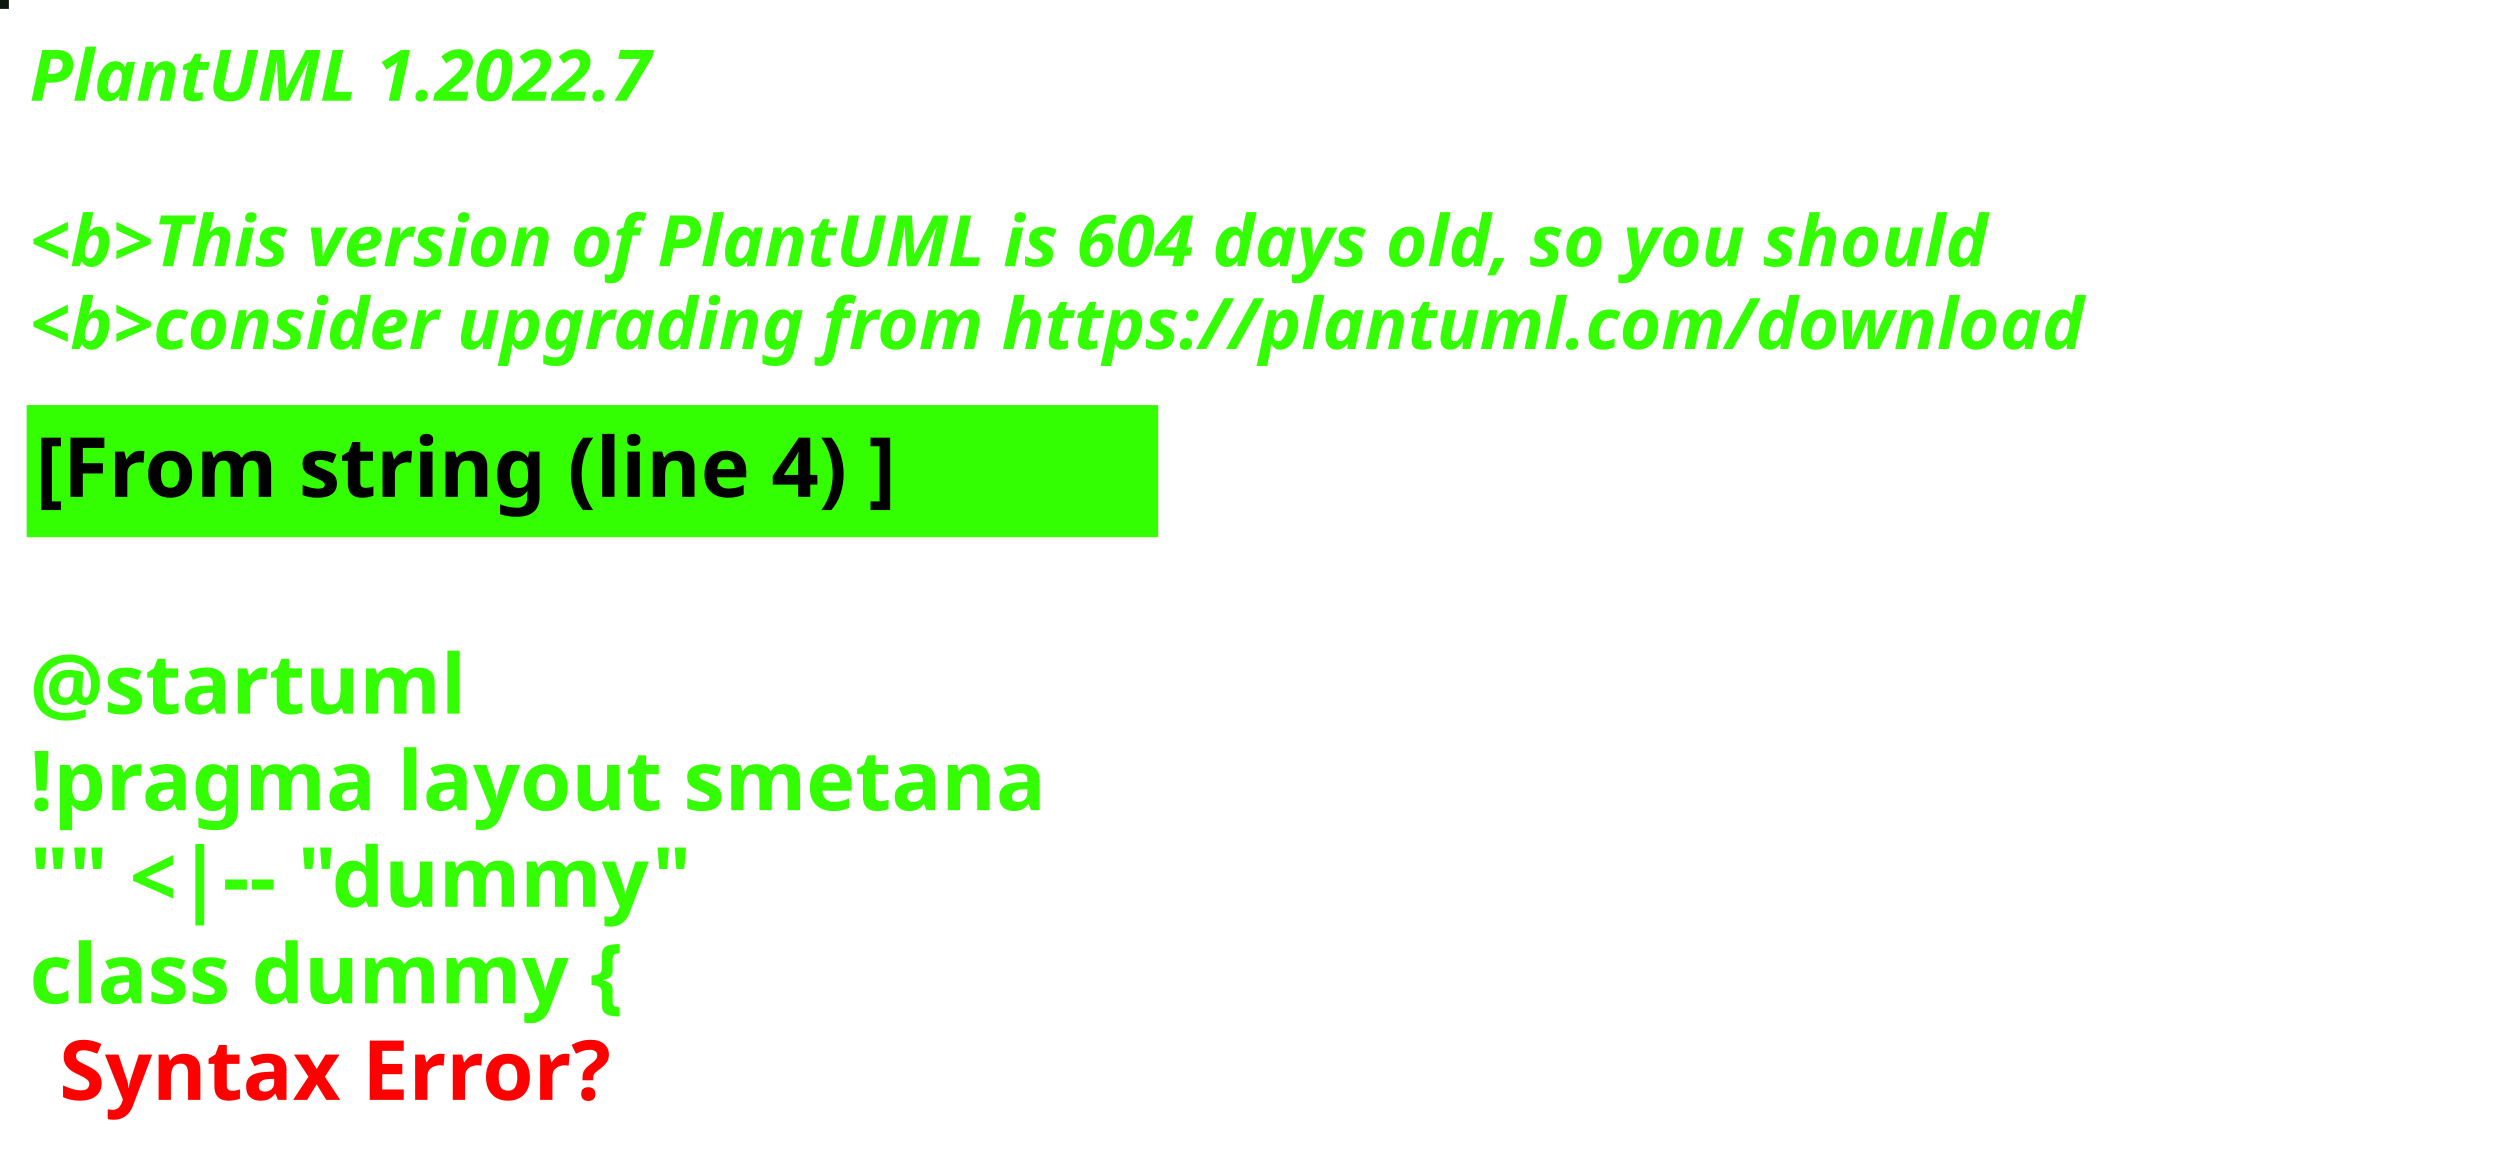
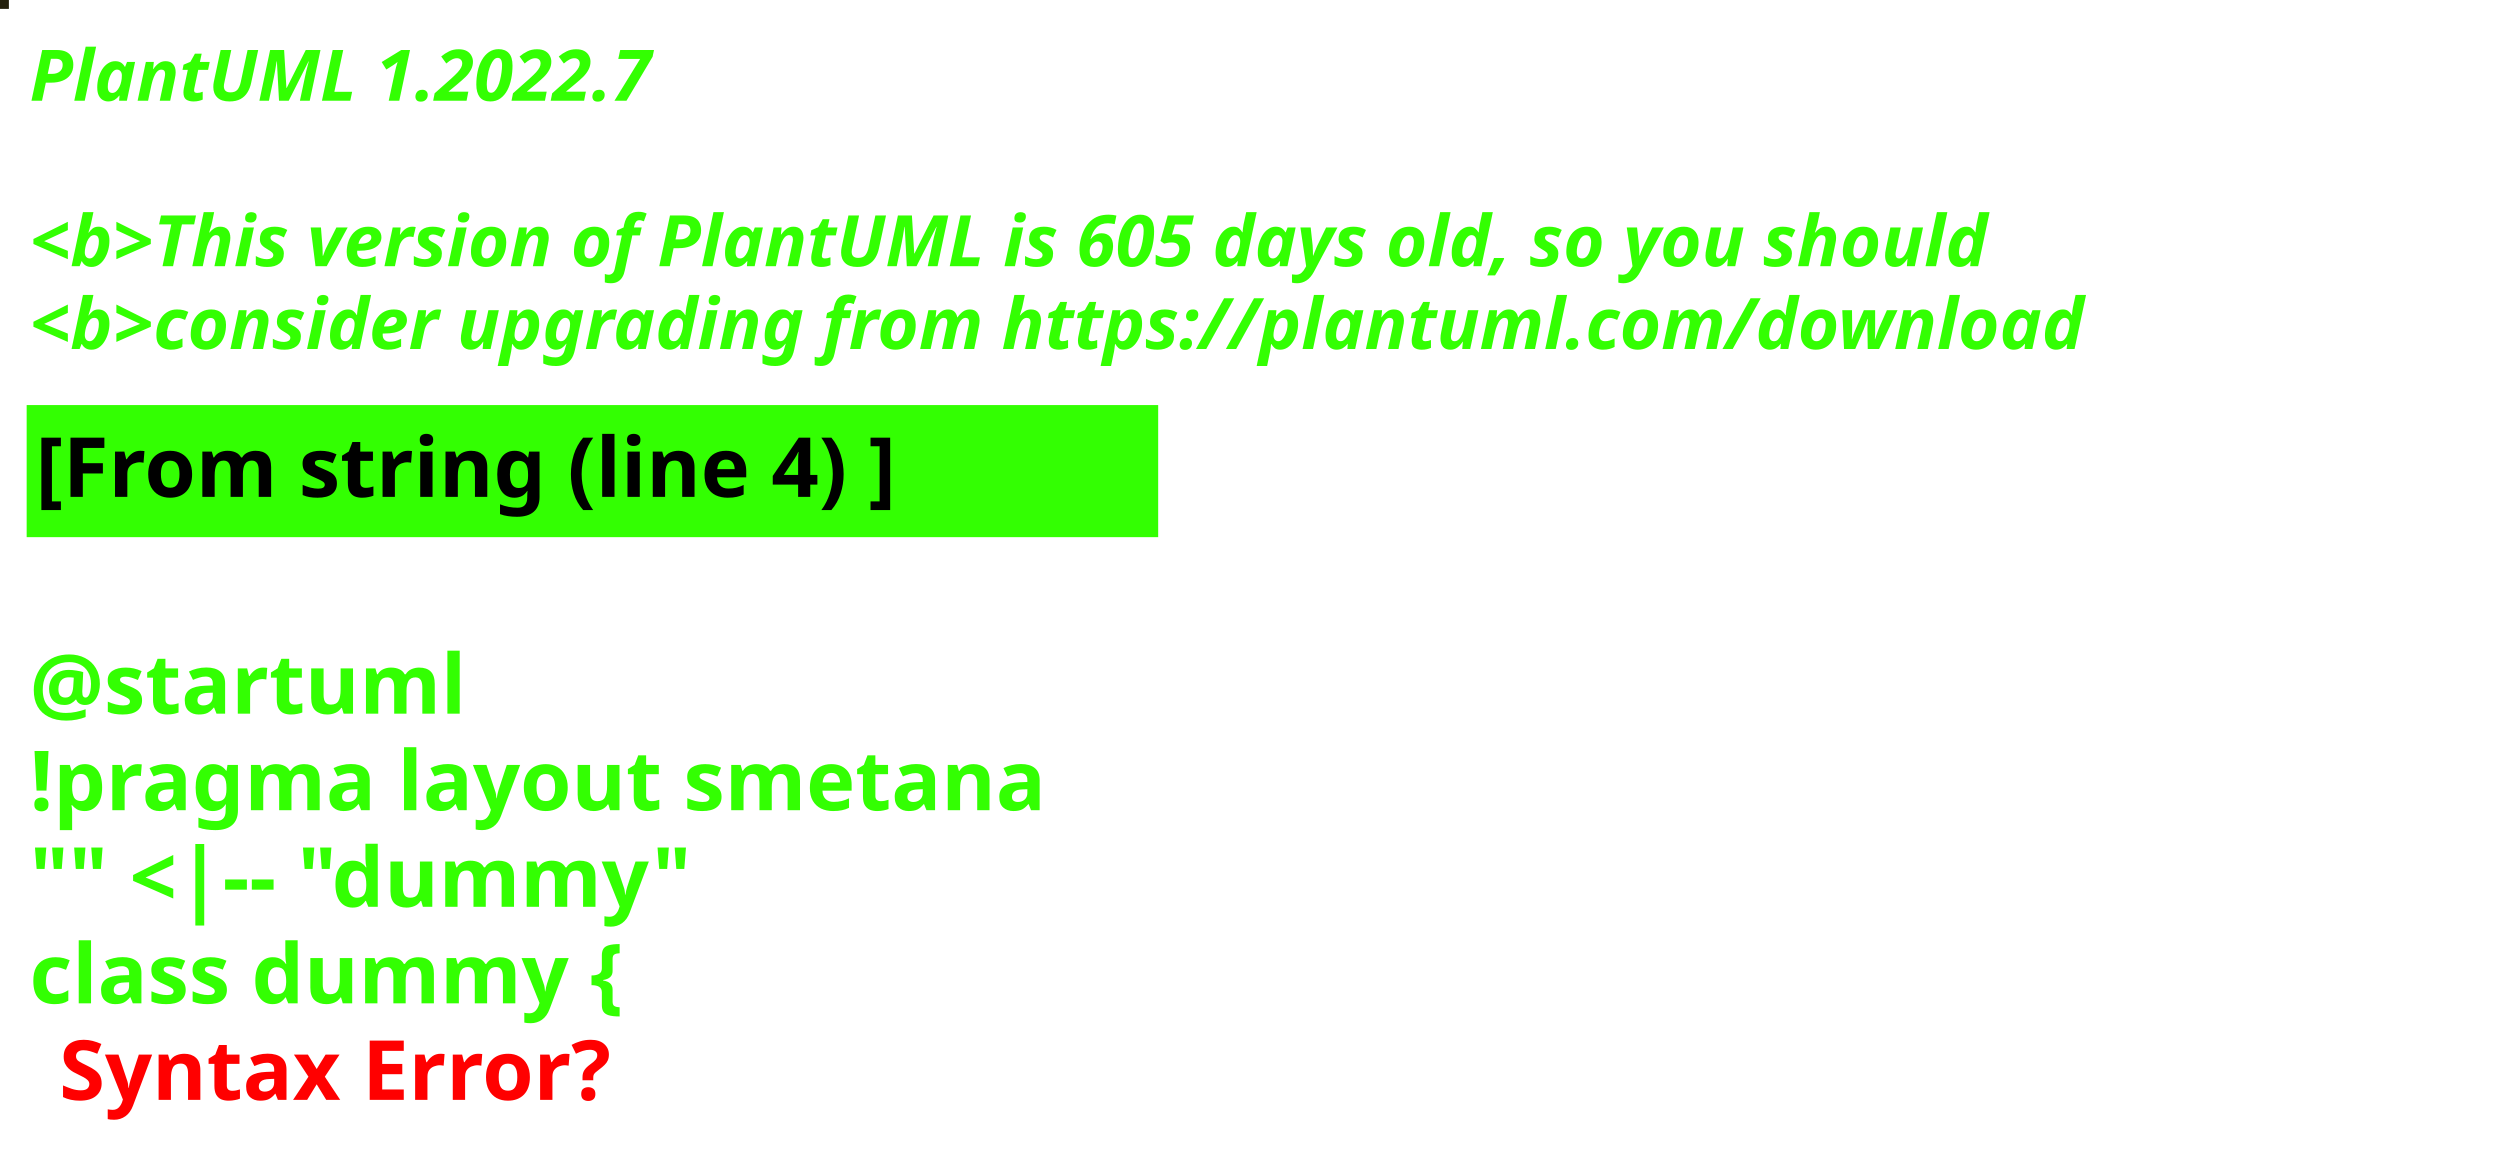
<svg xmlns="http://www.w3.org/2000/svg" contentStyleType="text/css" height="194px" preserveAspectRatio="none" style="width:422px;height:194px;background:#000000;" version="1.1" viewBox="0 0 422 194" width="422px" zoomAndPan="magnify">
  <defs />
  <g>
-     <rect fill="#0C170E" height="1" style="stroke:#0C170E;stroke-width:1.0;" width="1" x="0" y="0" />
+     <rect fill="#23200C" height="1" style="stroke:#23200C;stroke-width:1.0;" width="1" x="0" y="0" />
    <text fill="#33FF02" font-family="sans-serif" font-size="12" font-style="italic" font-weight="bold" lengthAdjust="spacing" textLength="127" x="5" y="17">PlantUML 1.2022.7</text>
    <text fill="#33FF02" font-family="sans-serif" font-size="12" font-style="italic" font-weight="bold" lengthAdjust="spacing" textLength="4" x="5" y="30.969"> </text>
-     <text fill="#33FF02" font-family="sans-serif" font-size="12" font-style="italic" font-weight="bold" lengthAdjust="spacing" textLength="399" x="5" y="44.938">&lt;b&gt;This version of PlantUML is 604 days old, so you should</text>
+     <text fill="#33FF02" font-family="sans-serif" font-size="12" font-style="italic" font-weight="bold" lengthAdjust="spacing" textLength="399" x="5" y="44.938">&lt;b&gt;This version of PlantUML is 605 days old, so you should</text>
    <text fill="#33FF02" font-family="sans-serif" font-size="12" font-style="italic" font-weight="bold" lengthAdjust="spacing" textLength="408" x="5" y="58.906">&lt;b&gt;consider upgrading from https://plantuml.com/download</text>
    <rect fill="#33FF02" height="21.297" style="stroke:#33FF02;stroke-width:1.0;" width="190" x="5" y="68.875" />
    <text fill="#000000" font-family="sans-serif" font-size="14" font-weight="bold" lengthAdjust="spacing" textLength="168" x="6" y="83.875">[From string (line 4) ]</text>
    <text fill="#33FF02" font-family="sans-serif" font-size="14" font-weight="bold" lengthAdjust="spacing" textLength="5" x="5" y="104.172"> </text>
    <text fill="#33FF02" font-family="sans-serif" font-size="14" font-weight="bold" lengthAdjust="spacing" textLength="79" x="5" y="120.469">@startuml</text>
    <text fill="#33FF02" font-family="sans-serif" font-size="14" font-weight="bold" lengthAdjust="spacing" textLength="190" x="5" y="136.766">!pragma layout smetana</text>
    <text fill="#33FF02" font-family="sans-serif" font-size="14" font-weight="bold" lengthAdjust="spacing" textLength="124" x="5" y="153.062">"" &lt;|-- "dummy"</text>
    <text fill="#33FF02" font-family="sans-serif" font-size="14" font-weight="bold" lengthAdjust="spacing" text-decoration="wavy underline" textLength="117" x="5" y="169.359">class dummy {</text>
    <text fill="#FF0000" font-family="sans-serif" font-size="14" font-weight="bold" lengthAdjust="spacing" textLength="106" x="10" y="185.656">Syntax Error?</text>
  </g>
</svg>
